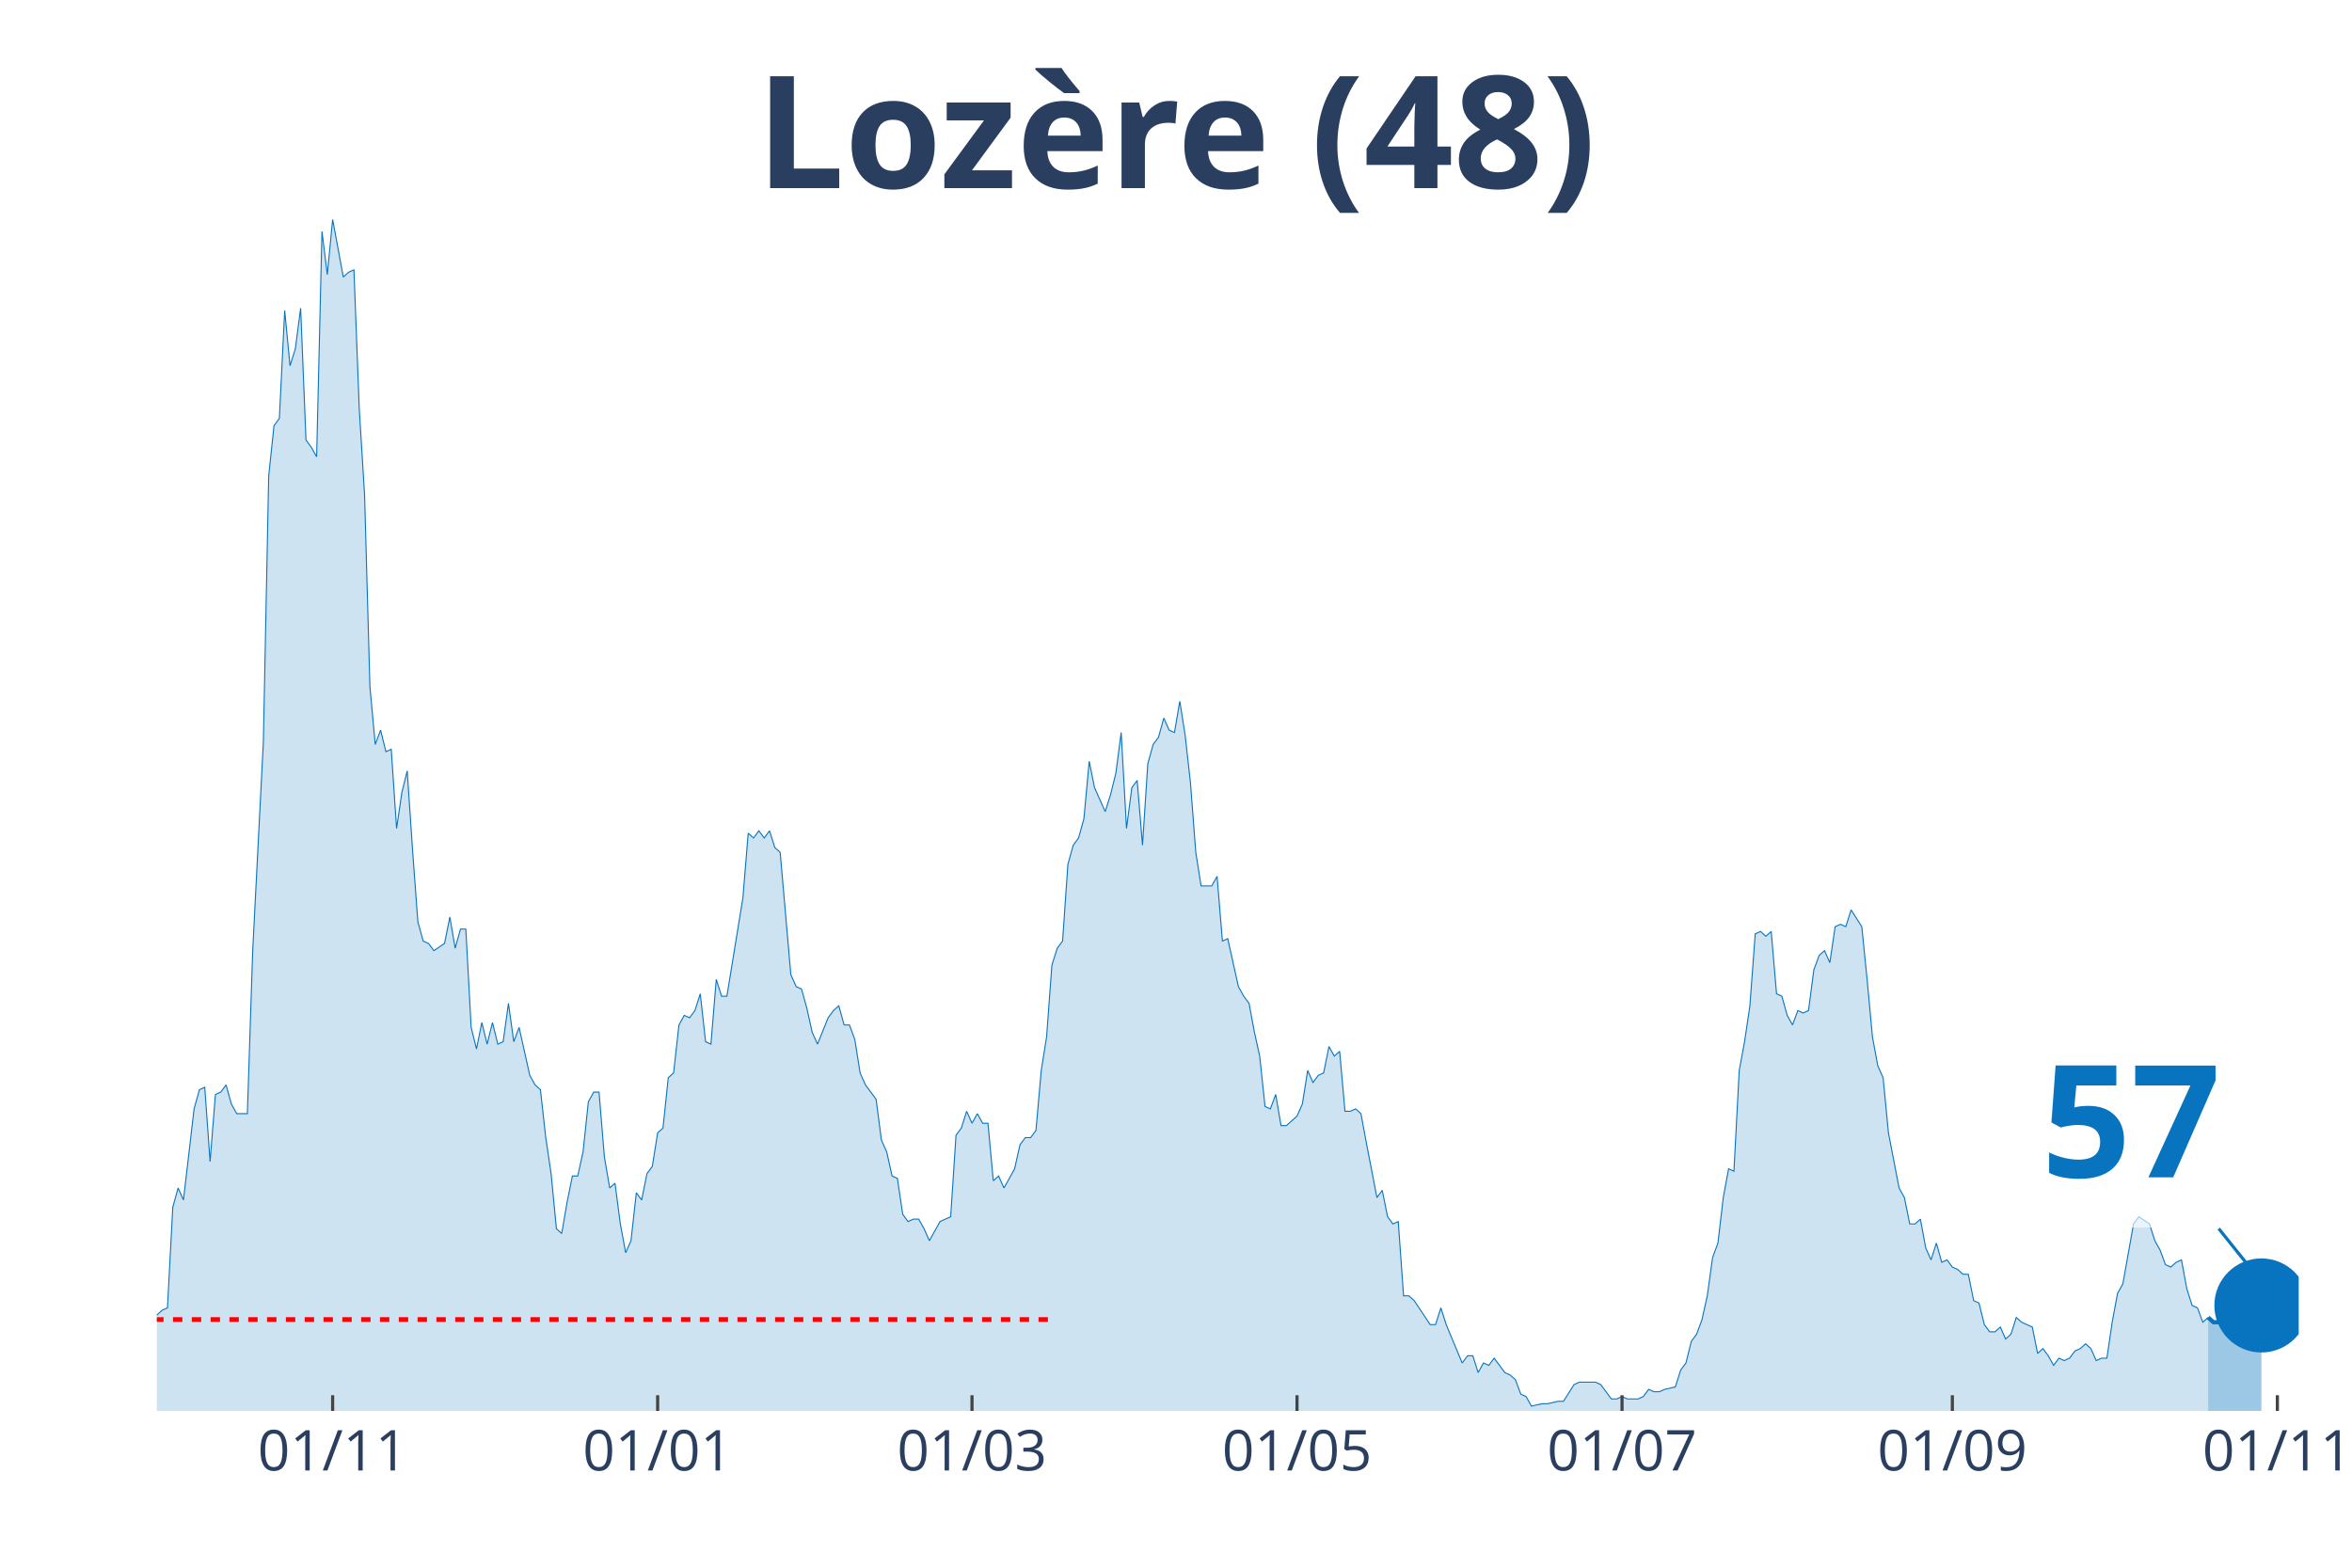
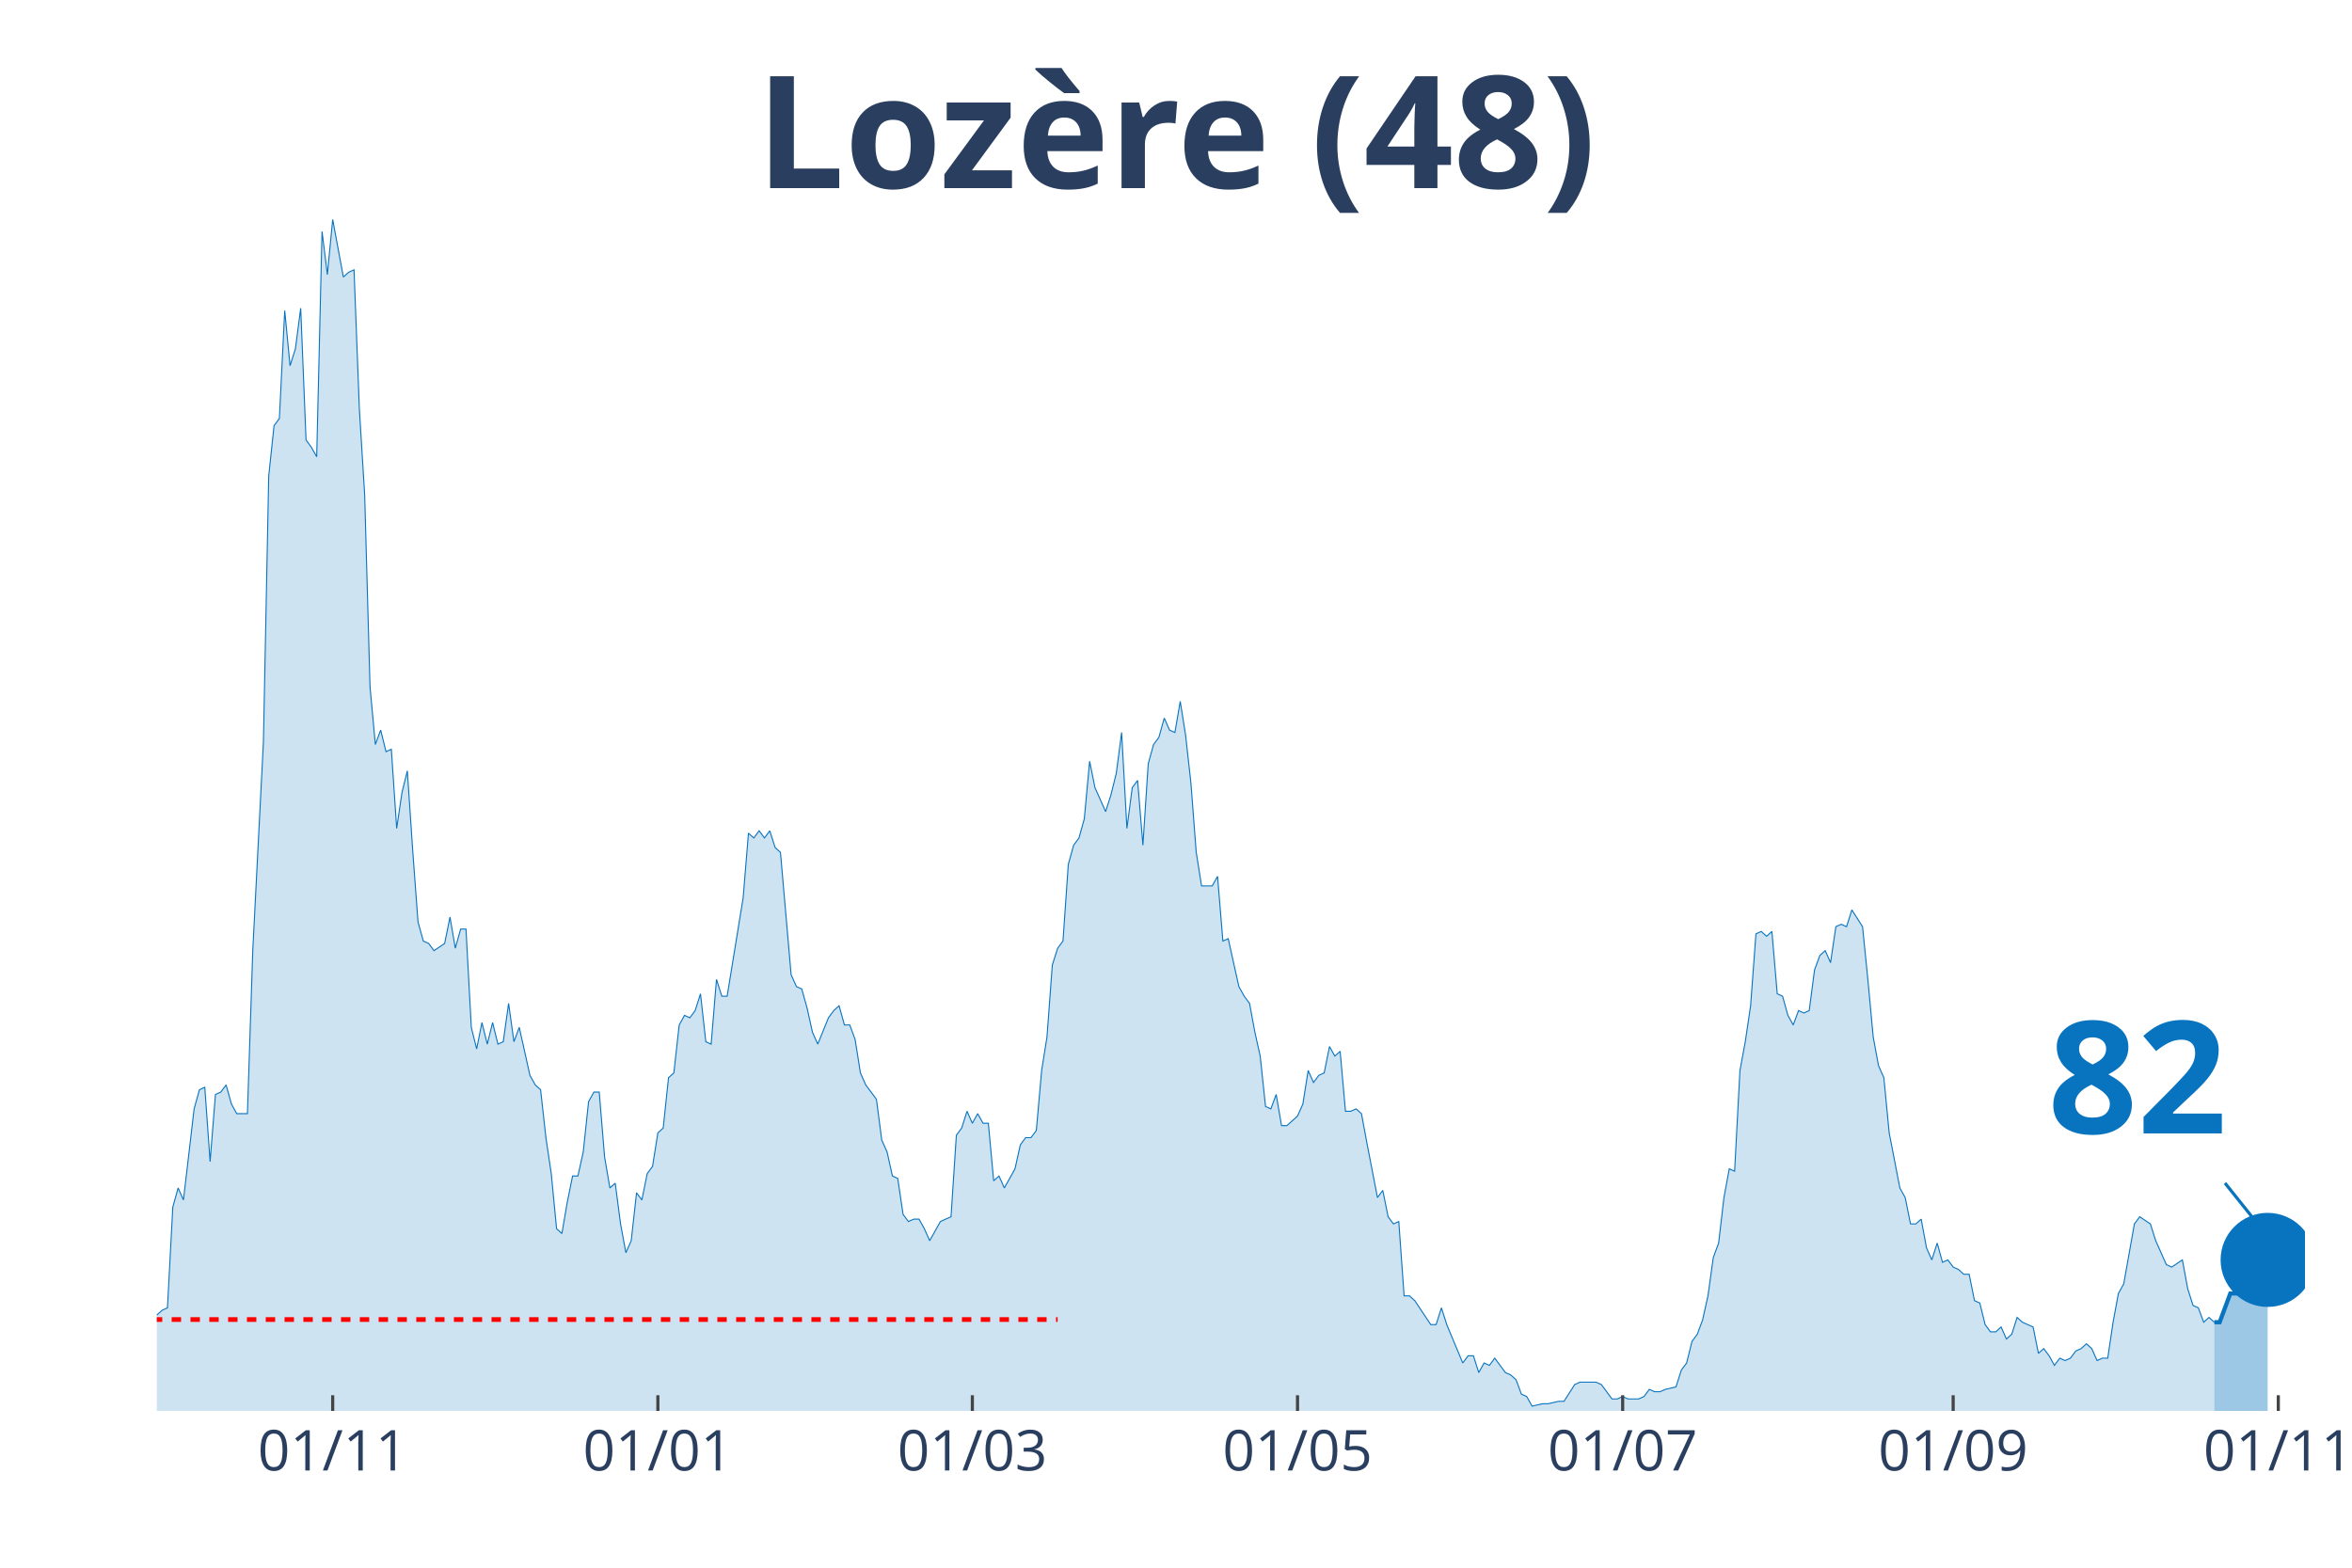
<svg xmlns="http://www.w3.org/2000/svg" class="main-svg" width="1125" height="750" style="" viewBox="0 0 750 500">
  <rect x="0" y="0" width="750" height="500" style="fill: rgb(0, 0, 0); fill-opacity: 0;" />
-   <defs id="defs-12126f">
+   <defs id="defs-382c68">
    <g class="clips">
-       <clipPath id="clip12126fxyplot" class="plotclip">
-         <rect width="683" height="380" />
+       <clipPath id="clip382c68xyplot" class="plotclip">
+         <rect width="685" height="380" />
      </clipPath>
-       <clipPath class="axesclip" id="clip12126fx">
-         <rect x="50" y="0" width="683" height="500" />
+       <clipPath class="axesclip" id="clip382c68x">
+         <rect x="50" y="0" width="685" height="500" />
      </clipPath>
-       <clipPath class="axesclip" id="clip12126fy">
+       <clipPath class="axesclip" id="clip382c68y">
        <rect x="0" y="70" width="750" height="380" />
      </clipPath>
-       <clipPath class="axesclip" id="clip12126fxy">
-         <rect x="50" y="70" width="683" height="380" />
+       <clipPath class="axesclip" id="clip382c68xy">
+         <rect x="50" y="70" width="685" height="380" />
      </clipPath>
    </g>
    <g class="gradients" />
  </defs>
  <g class="bglayer">
-     <rect class="bg" x="50" y="70" width="683" height="380" style="fill: rgb(0, 0, 0); fill-opacity: 0; stroke-width: 0;" />
+     <rect class="bg" x="50" y="70" width="685" height="380" style="fill: rgb(0, 0, 0); fill-opacity: 0; stroke-width: 0;" />
  </g>
  <g class="layer-below">
    <g class="imagelayer" />
    <g class="shapelayer" />
  </g>
  <g class="cartesianlayer">
    <g class="subplot xy">
      <g class="layer-subplot">
        <g class="shapelayer" />
        <g class="imagelayer" />
      </g>
      <g class="gridlayer">
        <g class="x">
-           <path class="xgrid crisp" transform="translate(106.07,0)" d="M0,70v380" style="stroke: rgb(255, 255, 255); stroke-opacity: 1; stroke-width: 1px;" />
-           <path class="xgrid crisp" transform="translate(209.71,0)" d="M0,70v380" style="stroke: rgb(255, 255, 255); stroke-opacity: 1; stroke-width: 1px;" />
-           <path class="xgrid crisp" transform="translate(309.95,0)" d="M0,70v380" style="stroke: rgb(255, 255, 255); stroke-opacity: 1; stroke-width: 1px;" />
-           <path class="xgrid crisp" transform="translate(413.59,0)" d="M0,70v380" style="stroke: rgb(255, 255, 255); stroke-opacity: 1; stroke-width: 1px;" />
-           <path class="xgrid crisp" transform="translate(517.23,0)" d="M0,70v380" style="stroke: rgb(255, 255, 255); stroke-opacity: 1; stroke-width: 1px;" />
-           <path class="xgrid crisp" transform="translate(622.56,0)" d="M0,70v380" style="stroke: rgb(255, 255, 255); stroke-opacity: 1; stroke-width: 1px;" />
-           <path class="xgrid crisp" transform="translate(726.2,0)" d="M0,70v380" style="stroke: rgb(255, 255, 255); stroke-opacity: 1; stroke-width: 1px;" />
+           <path class="xgrid crisp" transform="translate(106.09,0)" d="M0,70v380" style="stroke: rgb(255, 255, 255); stroke-opacity: 1; stroke-width: 1px;" />
+           <path class="xgrid crisp" transform="translate(209.78,0)" d="M0,70v380" style="stroke: rgb(255, 255, 255); stroke-opacity: 1; stroke-width: 1px;" />
+           <path class="xgrid crisp" transform="translate(310.06,0)" d="M0,70v380" style="stroke: rgb(255, 255, 255); stroke-opacity: 1; stroke-width: 1px;" />
+           <path class="xgrid crisp" transform="translate(413.75,0)" d="M0,70v380" style="stroke: rgb(255, 255, 255); stroke-opacity: 1; stroke-width: 1px;" />
+           <path class="xgrid crisp" transform="translate(517.43,0)" d="M0,70v380" style="stroke: rgb(255, 255, 255); stroke-opacity: 1; stroke-width: 1px;" />
+           <path class="xgrid crisp" transform="translate(622.82,0)" d="M0,70v380" style="stroke: rgb(255, 255, 255); stroke-opacity: 1; stroke-width: 1px;" />
+           <path class="xgrid crisp" transform="translate(726.5,0)" d="M0,70v380" style="stroke: rgb(255, 255, 255); stroke-opacity: 1; stroke-width: 1px;" />
        </g>
        <g class="y" />
      </g>
      <g class="zerolinelayer" />
      <path class="xlines-below" />
      <path class="ylines-below" />
      <g class="overlines-below" />
      <g class="xaxislayer-below" />
      <g class="yaxislayer-below" />
      <g class="overaxes-below" />
-       <g class="plot" transform="translate(50, 70)" clip-path="url('#clip12126fxyplot')">
+       <g class="plot" transform="translate(50, 70)" clip-path="url('#clip382c68xyplot')">
        <g class="scatterlayer mlayer">
-           <g class="trace scatter tracee614c7" style="stroke-miterlimit: 2;">
+           <g class="trace scatter traceae532a" style="stroke-miterlimit: 2;">
            <g class="fills">
              <g>
-                 <path class="js-fill" d="M654.12,380L-231.06,380L-231.06,379.24L-210.68,380L-208.98,380L-88.35,379.24L-86.65,377.71L-84.95,377.71L-83.25,375.41L-74.76,375.41L-73.06,373.12L-67.96,374.65L-66.26,372.35L-62.86,370.06L-61.16,371.59L-57.77,370.06L-56.07,370.06L-54.37,367L-52.67,367L-50.97,367L-49.27,361.65L-47.57,357.06L-45.87,356.3L-44.17,356.3L-42.48,359.36L-40.78,357.06L-39.08,357.06L-35.68,365.47L-33.98,364.71L-32.28,363.94L-30.58,350.95L-28.88,351.71L-27.18,350.95L-25.49,347.89L-23.79,341.77L-22.09,343.3L-20.39,343.3L-18.69,344.83L-16.99,338.71L-15.29,335.65L-13.59,336.42L-11.89,338.71L-10.19,338.71L-8.5,339.48L-6.8,345.59L-5.1,347.89L-3.4,342.54L0,349.42L1.7,347.89L3.4,347.12L5.1,315.01L6.8,308.89L8.5,312.72L11.89,283.66L13.59,277.55L15.29,276.78L16.99,300.48L18.69,279.07L20.39,278.31L22.09,276.02L23.79,282.13L25.49,285.19L27.18,285.19L28.88,285.19L30.58,233.2L33.98,166.68L35.68,81.81L37.38,65.75L39.08,63.46L40.78,29.05L42.48,46.64L44.17,41.29L45.87,28.29L47.57,70.34L49.27,72.64L50.97,75.69L52.67,3.82L54.37,17.59L56.07,0L59.47,18.35L61.16,16.82L62.86,16.06L64.56,60.4L66.26,87.93L67.96,149.09L69.66,167.44L71.36,162.86L73.06,169.74L74.76,168.97L76.46,194.21L78.15,182.74L79.85,175.86L81.55,201.09L83.25,224.02L84.95,230.14L86.65,230.91L88.35,233.2L91.75,230.91L93.45,222.49L95.14,232.43L96.84,226.32L98.54,226.32L100.24,257.67L101.94,264.55L103.64,256.14L105.34,263.02L107.04,256.14L108.74,263.02L110.44,262.25L112.13,250.02L113.83,262.25L115.53,257.67L117.23,265.31L118.93,272.96L120.63,276.02L122.33,277.55L124.03,292.84L125.73,304.31L127.43,321.89L129.12,323.42L130.82,313.48L132.52,305.07L134.22,305.07L135.92,297.42L137.62,281.37L139.32,278.31L141.02,278.31L142.72,298.95L144.42,308.89L146.11,307.36L147.81,320.36L149.51,329.54L151.21,325.71L152.91,310.42L154.61,312.72L156.31,304.31L158.01,302.01L159.71,291.31L161.41,289.78L163.1,273.72L164.8,272.19L166.5,256.9L168.2,253.84L169.9,254.61L171.6,252.31L173.3,246.96L175,262.25L176.7,263.02L178.4,242.37L180.09,247.73L181.79,247.73L186.89,216.38L188.59,195.73L190.29,197.26L191.99,194.97L193.69,197.26L195.39,194.97L197.08,200.32L198.78,201.85L202.18,240.85L203.88,244.67L205.58,245.43L207.28,251.55L208.98,259.2L210.68,263.02L214.07,254.61L215.77,252.31L217.47,250.78L219.17,256.9L220.87,256.9L222.57,261.49L224.27,272.19L225.97,276.02L229.37,280.6L231.06,293.6L232.76,297.42L234.46,305.07L236.16,305.84L237.86,317.3L239.56,319.6L241.26,318.83L242.96,318.83L244.66,321.89L246.36,325.71L248.05,322.66L249.75,319.6L251.45,318.83L253.15,318.07L254.85,292.07L256.55,289.78L258.25,284.43L259.95,288.25L261.65,285.19L263.35,288.25L265.04,288.25L266.74,306.6L268.44,305.07L270.14,308.89L271.84,305.84L273.54,302.78L275.24,295.13L276.94,292.84L278.64,292.84L280.34,290.54L282.03,271.43L283.73,260.72L285.43,237.79L287.13,232.43L288.83,230.14L290.53,205.67L292.23,199.56L293.93,197.26L295.63,191.15L297.33,172.8L299.02,181.21L302.42,188.85L304.12,183.5L305.82,176.62L307.52,163.62L309.22,194.21L310.92,181.21L312.62,178.91L314.32,199.56L316.01,173.56L317.71,167.44L319.41,165.15L321.11,159.03L322.81,162.86L324.51,163.62L326.21,153.68L327.91,164.39L329.61,179.68L331.31,201.85L333,212.56L334.7,212.56L336.4,212.56L338.1,209.5L339.8,230.14L341.5,229.38L344.9,244.67L346.6,247.73L348.3,250.02L350,259.2L351.69,266.84L353.39,282.9L355.09,283.66L356.79,279.07L358.49,289.01L360.19,289.01L363.59,285.96L365.29,282.13L366.99,271.43L368.68,275.25L370.38,272.96L372.08,272.19L373.78,263.78L375.48,266.84L377.18,265.31L378.88,284.43L380.58,284.43L382.28,283.66L383.98,285.19L385.67,294.37L389.07,311.95L390.77,309.66L392.47,318.07L394.17,320.36L395.87,319.6L397.57,343.3L399.27,343.3L400.97,344.83L406.06,352.47L407.76,352.47L409.46,347.12L411.16,352.47L416.26,364.71L417.96,362.41L419.65,362.41L421.35,367.77L423.05,364.71L424.75,365.47L426.45,363.18L428.15,365.47L429.85,367.77L431.55,368.53L433.25,370.06L434.95,374.65L436.64,375.41L438.34,378.47L441.74,377.71L443.44,377.71L446.84,376.94L448.54,376.94L451.94,371.59L453.63,370.82L458.73,370.82L460.43,371.59L463.83,376.18L465.53,376.18L467.23,375.41L468.93,376.18L472.32,376.18L474.02,375.41L475.72,373.12L477.42,373.88L479.12,373.88L480.82,373.12L484.22,372.35L485.92,367L487.61,364.71L489.31,357.83L491.01,355.53L492.71,350.95L494.41,343.3L496.11,331.07L497.81,326.48L499.51,311.95L501.21,302.78L502.91,303.54L504.6,271.43L506.3,262.25L508,250.78L509.7,227.85L511.4,227.08L513.1,228.61L514.8,227.08L516.5,246.96L518.2,247.73L519.9,253.84L521.59,256.9L523.29,252.31L524.99,253.08L526.69,252.31L528.39,239.32L530.09,234.73L531.79,233.2L533.49,237.02L535.19,225.55L536.89,224.79L538.58,225.55L540.28,220.2L543.68,225.55L545.38,242.37L547.08,260.72L548.78,269.9L550.48,273.72L552.18,291.31L555.57,308.89L557.27,311.95L558.97,320.36L560.67,320.36L562.37,318.83L564.07,328.01L565.77,331.83L567.47,326.48L569.17,332.6L570.87,331.83L572.56,334.12L574.26,334.89L575.96,336.42L577.66,336.42L579.36,344.83L581.06,345.59L582.76,352.47L584.46,354.77L586.16,354.77L587.86,353.24L589.55,357.06L591.25,355.53L592.95,350.18L594.65,351.71L598.05,353.24L599.75,361.65L601.45,360.12L603.15,362.41L604.85,365.47L606.54,363.18L608.24,363.94L609.94,363.18L611.64,360.89L613.34,360.12L615.04,358.59L616.74,360.12L618.44,363.94L620.14,363.18L621.84,363.18L623.53,351.71L625.23,342.54L626.93,339.48L630.33,320.36L632.03,318.07L635.43,320.36L637.13,325.71L638.83,328.77L640.52,333.36L642.22,334.12L643.92,332.6L645.62,331.83L647.32,341.01L649.02,346.36L650.72,347.12L652.42,351.71L654.12,350.18" style="fill: rgb(8, 115, 191); fill-opacity: 0.2; stroke-width: 0;" />
+                 <path class="js-fill" d="M656.1,380L-231.17,380L-231.17,379.24L-212.47,380L-210.77,380L-88.39,379.24L-86.69,377.71L-84.99,377.71L-83.29,375.41L-74.79,375.41L-73.09,373.12L-67.99,374.65L-66.29,372.35L-62.89,370.06L-61.19,371.59L-57.79,370.06L-56.09,370.06L-54.39,367L-52.69,367L-50.99,367L-49.29,361.65L-47.59,357.06L-45.89,356.3L-44.19,356.3L-42.49,359.36L-40.79,357.06L-39.09,357.06L-35.69,365.47L-34,364.71L-32.3,363.94L-30.6,350.95L-28.9,351.71L-27.2,350.95L-25.5,347.89L-23.8,341.77L-22.1,343.3L-20.4,343.3L-18.7,344.83L-17,338.71L-15.3,335.65L-13.6,336.42L-11.9,338.71L-10.2,338.71L-8.5,339.48L-6.8,345.59L-5.1,347.89L-3.4,342.54L0,349.42L1.7,347.89L3.4,347.12L5.1,315.01L6.8,308.89L8.5,312.72L11.9,283.66L13.6,277.55L15.3,276.78L17,300.48L18.7,279.07L20.4,278.31L22.1,276.02L23.8,282.13L25.5,285.19L27.2,285.19L28.9,285.19L30.6,233.2L34,166.68L35.69,81.81L37.39,65.75L39.09,63.46L40.79,29.05L42.49,46.64L44.19,41.29L45.89,28.29L47.59,70.34L49.29,72.64L50.99,75.69L52.69,3.82L54.39,17.59L56.09,0L59.49,18.35L61.19,16.82L62.89,16.06L64.59,60.4L66.29,87.93L67.99,149.09L69.69,167.44L71.39,162.86L73.09,169.74L74.79,168.97L76.49,194.21L78.19,182.74L79.89,175.86L81.59,201.09L83.29,224.02L84.99,230.14L86.69,230.91L88.39,233.2L91.79,230.91L93.49,222.49L95.19,232.43L96.89,226.32L98.59,226.32L100.29,257.67L101.99,264.55L103.68,256.14L105.38,263.02L107.08,256.14L108.78,263.02L110.48,262.25L112.18,250.02L113.88,262.25L115.58,257.67L117.28,265.31L118.98,272.96L120.68,276.02L122.38,277.55L124.08,292.84L125.78,304.31L127.48,321.89L129.18,323.42L130.88,313.48L132.58,305.07L134.28,305.07L135.98,297.42L137.68,281.37L139.38,278.31L141.08,278.31L142.78,298.95L144.48,308.89L146.18,307.36L147.88,320.36L149.58,329.54L151.28,325.71L152.98,310.42L154.68,312.72L156.38,304.31L158.08,302.01L159.78,291.31L161.48,289.78L163.18,273.72L164.88,272.19L166.58,256.9L168.28,253.84L169.98,254.61L171.67,252.31L173.37,246.96L175.07,262.25L176.77,263.02L178.47,242.37L180.17,247.73L181.87,247.73L186.97,216.38L188.67,195.73L190.37,197.26L192.07,194.97L193.77,197.26L195.47,194.97L197.17,200.32L198.87,201.85L202.27,240.85L203.97,244.67L205.67,245.43L207.37,251.55L209.07,259.2L210.77,263.02L214.17,254.61L215.87,252.31L217.57,250.78L219.27,256.9L220.97,256.9L222.67,261.49L224.37,272.19L226.07,276.02L229.47,280.6L231.17,293.6L232.87,297.42L234.57,305.07L236.27,305.84L237.97,317.3L239.67,319.6L241.36,318.83L243.06,318.83L244.76,321.89L246.46,325.71L248.16,322.66L249.86,319.6L251.56,318.83L253.26,318.07L254.96,292.07L256.66,289.78L258.36,284.43L260.06,288.25L261.76,285.19L263.46,288.25L265.16,288.25L266.86,306.6L268.56,305.07L270.26,308.89L271.96,305.84L273.66,302.78L275.36,295.13L277.06,292.84L278.76,292.84L280.46,290.54L282.16,271.43L283.86,260.72L285.56,237.79L287.26,232.43L288.96,230.14L290.66,205.67L292.36,199.56L294.06,197.26L295.76,191.15L297.46,172.8L299.16,181.21L302.56,188.85L304.26,183.5L305.96,176.62L307.66,163.62L309.35,194.21L311.05,181.21L312.75,178.91L314.45,199.56L316.15,173.56L317.85,167.44L319.55,165.15L321.25,159.03L322.95,162.86L324.65,163.62L326.35,153.68L328.05,164.39L329.75,179.68L331.45,201.85L333.15,212.56L334.85,212.56L336.55,212.56L338.25,209.5L339.95,230.14L341.65,229.38L345.05,244.67L346.75,247.73L348.45,250.02L350.15,259.2L351.85,266.84L353.55,282.9L355.25,283.66L356.95,279.07L358.65,289.01L360.35,289.01L363.75,285.96L365.45,282.13L367.15,271.43L368.85,275.25L370.55,272.96L372.25,272.19L373.95,263.78L375.65,266.84L377.34,265.31L379.04,284.43L380.74,284.43L382.44,283.66L384.14,285.19L385.84,294.37L389.24,311.95L390.94,309.66L392.64,318.07L394.34,320.36L396.04,319.6L397.74,343.3L399.44,343.3L401.14,344.83L406.24,352.47L407.94,352.47L409.64,347.12L411.34,352.47L416.44,364.71L418.14,362.41L419.84,362.41L421.54,367.77L423.24,364.71L424.94,365.47L426.64,363.18L428.34,365.47L430.04,367.77L431.74,368.53L433.44,370.06L435.14,374.65L436.84,375.41L438.54,378.47L441.94,377.71L443.64,377.71L447.03,376.94L448.73,376.94L452.13,371.59L453.83,370.82L458.93,370.82L460.63,371.59L464.03,376.18L465.73,376.18L467.43,375.41L469.13,376.18L472.53,376.18L474.23,375.41L475.93,373.12L477.63,373.88L479.33,373.88L481.03,373.12L484.43,372.35L486.13,367L487.83,364.71L489.53,357.83L491.23,355.53L492.93,350.95L494.63,343.3L496.33,331.07L498.03,326.48L499.73,311.95L501.43,302.78L503.13,303.54L504.83,271.43L506.53,262.25L508.23,250.78L509.93,227.85L511.63,227.08L513.33,228.61L515.02,227.08L516.72,246.96L518.42,247.73L520.12,253.84L521.82,256.9L523.52,252.31L525.22,253.08L526.92,252.31L528.62,239.32L530.32,234.73L532.02,233.2L533.72,237.02L535.42,225.55L537.12,224.79L538.82,225.55L540.52,220.2L543.92,225.55L545.62,242.37L547.32,260.72L549.02,269.9L550.72,273.72L552.42,291.31L555.82,308.89L557.52,311.95L559.22,320.36L560.92,320.36L562.62,318.83L564.32,328.01L566.02,331.83L567.72,326.48L569.42,332.6L571.12,331.83L572.82,334.12L574.52,334.89L576.22,336.42L577.92,336.42L579.62,344.83L581.32,345.59L583.01,352.47L584.71,354.77L586.41,354.77L588.11,353.24L589.81,357.06L591.51,355.53L593.21,350.18L594.91,351.71L598.31,353.24L600.01,361.65L601.71,360.12L603.41,362.41L605.11,365.47L606.81,363.18L608.51,363.94L610.21,363.18L611.91,360.89L613.61,360.12L615.31,358.59L617.01,360.12L618.71,363.94L620.41,363.18L622.11,363.18L623.81,351.71L625.51,342.54L627.21,339.48L630.61,320.36L632.31,318.07L635.71,320.36L637.41,325.71L640.81,333.36L642.51,334.12L645.91,331.83L647.61,341.01L649.31,346.36L651,347.12L652.7,351.71L654.4,350.18L656.1,351.71" style="fill: rgb(8, 115, 191); fill-opacity: 0.2; stroke-width: 0;" />
              </g>
            </g>
            <g class="errorbars" />
            <g class="lines">
-               <path class="js-line" d="M-231.06,379.24L-210.68,380L-208.98,380L-88.35,379.24L-86.65,377.71L-84.95,377.71L-83.25,375.41L-74.76,375.41L-73.06,373.12L-67.96,374.65L-66.26,372.35L-62.86,370.06L-61.16,371.59L-57.77,370.06L-56.07,370.06L-54.37,367L-52.67,367L-50.97,367L-49.27,361.65L-47.57,357.06L-45.87,356.3L-44.17,356.3L-42.48,359.36L-40.78,357.06L-39.08,357.06L-35.68,365.47L-33.98,364.71L-32.28,363.94L-30.58,350.95L-28.88,351.71L-27.18,350.95L-25.49,347.89L-23.79,341.77L-22.09,343.3L-20.39,343.3L-18.69,344.83L-16.99,338.71L-15.29,335.65L-13.59,336.42L-11.89,338.71L-10.19,338.71L-8.5,339.48L-6.8,345.59L-5.1,347.89L-3.4,342.54L0,349.42L1.7,347.89L3.4,347.12L5.1,315.01L6.8,308.89L8.5,312.72L11.89,283.66L13.59,277.55L15.29,276.78L16.99,300.48L18.69,279.07L20.39,278.31L22.09,276.02L23.79,282.13L25.49,285.19L27.18,285.19L28.88,285.19L30.58,233.2L33.98,166.68L35.68,81.81L37.38,65.75L39.08,63.46L40.78,29.05L42.48,46.64L44.17,41.29L45.87,28.29L47.57,70.34L49.27,72.64L50.97,75.69L52.67,3.82L54.37,17.59L56.07,0L59.47,18.35L61.16,16.82L62.86,16.06L64.56,60.4L66.26,87.93L67.96,149.09L69.66,167.44L71.36,162.86L73.06,169.74L74.76,168.97L76.46,194.21L78.15,182.74L79.85,175.86L81.55,201.09L83.25,224.02L84.95,230.14L86.65,230.91L88.35,233.2L91.75,230.91L93.45,222.49L95.14,232.43L96.84,226.32L98.54,226.32L100.24,257.67L101.94,264.55L103.64,256.14L105.34,263.02L107.04,256.14L108.74,263.02L110.44,262.25L112.13,250.02L113.83,262.25L115.53,257.67L117.23,265.31L118.93,272.96L120.63,276.02L122.33,277.55L124.03,292.84L125.73,304.31L127.43,321.89L129.12,323.42L130.82,313.48L132.52,305.07L134.22,305.07L135.92,297.42L137.62,281.37L139.32,278.31L141.02,278.31L142.72,298.95L144.42,308.89L146.11,307.36L147.81,320.36L149.51,329.54L151.21,325.71L152.91,310.42L154.61,312.72L156.31,304.31L158.01,302.01L159.71,291.31L161.41,289.78L163.1,273.72L164.8,272.19L166.5,256.9L168.2,253.84L169.9,254.61L171.6,252.31L173.3,246.96L175,262.25L176.7,263.02L178.4,242.37L180.09,247.73L181.79,247.73L186.89,216.38L188.59,195.73L190.29,197.26L191.99,194.97L193.69,197.26L195.39,194.97L197.08,200.32L198.78,201.85L202.18,240.85L203.88,244.67L205.58,245.43L207.28,251.55L208.98,259.2L210.68,263.02L214.07,254.61L215.77,252.31L217.47,250.78L219.17,256.9L220.87,256.9L222.57,261.49L224.27,272.19L225.97,276.02L229.37,280.6L231.06,293.6L232.76,297.42L234.46,305.07L236.16,305.84L237.86,317.3L239.56,319.6L241.26,318.83L242.96,318.83L244.66,321.89L246.36,325.71L248.05,322.66L249.75,319.6L251.45,318.83L253.15,318.07L254.85,292.07L256.55,289.78L258.25,284.43L259.95,288.25L261.65,285.19L263.35,288.25L265.04,288.25L266.74,306.6L268.44,305.07L270.14,308.89L271.84,305.84L273.54,302.78L275.24,295.13L276.94,292.84L278.64,292.84L280.34,290.54L282.03,271.43L283.73,260.72L285.43,237.79L287.13,232.43L288.83,230.14L290.53,205.67L292.23,199.56L293.93,197.26L295.63,191.15L297.33,172.8L299.02,181.21L302.42,188.85L304.12,183.5L305.82,176.62L307.52,163.62L309.22,194.21L310.92,181.21L312.62,178.91L314.32,199.56L316.01,173.56L317.71,167.44L319.41,165.15L321.11,159.03L322.81,162.86L324.51,163.62L326.21,153.68L327.91,164.39L329.61,179.68L331.31,201.85L333,212.56L334.7,212.56L336.4,212.56L338.1,209.5L339.8,230.14L341.5,229.38L344.9,244.67L346.6,247.73L348.3,250.02L350,259.2L351.69,266.84L353.39,282.9L355.09,283.66L356.79,279.07L358.49,289.01L360.19,289.01L363.59,285.96L365.29,282.13L366.99,271.43L368.68,275.25L370.38,272.96L372.08,272.19L373.78,263.78L375.48,266.84L377.18,265.31L378.88,284.43L380.58,284.43L382.28,283.66L383.98,285.19L385.67,294.37L389.07,311.95L390.77,309.66L392.47,318.07L394.17,320.36L395.87,319.6L397.57,343.3L399.27,343.3L400.97,344.83L406.06,352.47L407.76,352.47L409.46,347.12L411.16,352.47L416.26,364.71L417.96,362.41L419.65,362.41L421.35,367.77L423.05,364.71L424.75,365.47L426.45,363.18L428.15,365.47L429.85,367.77L431.55,368.53L433.25,370.06L434.95,374.65L436.64,375.41L438.34,378.47L441.74,377.71L443.44,377.71L446.84,376.94L448.54,376.94L451.94,371.59L453.63,370.82L458.73,370.82L460.43,371.59L463.83,376.18L465.53,376.18L467.23,375.41L468.93,376.18L472.32,376.18L474.02,375.41L475.72,373.12L477.42,373.88L479.12,373.88L480.82,373.12L484.22,372.35L485.92,367L487.61,364.71L489.31,357.83L491.01,355.53L492.71,350.95L494.41,343.3L496.11,331.07L497.81,326.48L499.51,311.95L501.21,302.78L502.91,303.54L504.6,271.43L506.3,262.25L508,250.78L509.7,227.85L511.4,227.08L513.1,228.61L514.8,227.08L516.5,246.96L518.2,247.73L519.9,253.84L521.59,256.9L523.29,252.31L524.99,253.08L526.69,252.31L528.39,239.32L530.09,234.73L531.79,233.2L533.49,237.02L535.19,225.55L536.89,224.79L538.58,225.55L540.28,220.2L543.68,225.55L545.38,242.37L547.08,260.72L548.78,269.9L550.48,273.72L552.18,291.31L555.57,308.89L557.27,311.95L558.97,320.36L560.67,320.36L562.37,318.83L564.07,328.01L565.77,331.83L567.47,326.48L569.17,332.6L570.87,331.83L572.56,334.12L574.26,334.89L575.96,336.42L577.66,336.42L579.36,344.83L581.06,345.59L582.76,352.47L584.46,354.77L586.16,354.77L587.86,353.24L589.55,357.06L591.25,355.53L592.95,350.18L594.65,351.71L598.05,353.24L599.75,361.65L601.45,360.12L603.15,362.41L604.85,365.47L606.54,363.18L608.24,363.94L609.94,363.18L611.64,360.89L613.34,360.12L615.04,358.59L616.74,360.12L618.44,363.94L620.14,363.18L621.84,363.18L623.53,351.71L625.23,342.54L626.93,339.48L630.33,320.36L632.03,318.07L635.43,320.36L637.13,325.71L638.83,328.77L640.52,333.36L642.22,334.12L643.92,332.6L645.62,331.83L647.32,341.01L649.02,346.36L650.72,347.12L652.42,351.71L654.12,350.18" style="vector-effect: non-scaling-stroke; fill: none; stroke: rgb(8, 115, 191); stroke-opacity: 1; stroke-width: 0.5px; opacity: 1;" />
+               <path class="js-line" d="M-231.17,379.24L-212.47,380L-210.77,380L-88.39,379.24L-86.69,377.71L-84.99,377.71L-83.29,375.41L-74.79,375.41L-73.09,373.12L-67.99,374.65L-66.29,372.35L-62.89,370.06L-61.19,371.59L-57.79,370.06L-56.09,370.06L-54.39,367L-52.69,367L-50.99,367L-49.29,361.65L-47.59,357.06L-45.89,356.3L-44.19,356.3L-42.49,359.36L-40.79,357.06L-39.09,357.06L-35.69,365.47L-34,364.71L-32.3,363.94L-30.6,350.95L-28.9,351.71L-27.2,350.95L-25.5,347.89L-23.8,341.77L-22.1,343.3L-20.4,343.3L-18.7,344.83L-17,338.71L-15.3,335.65L-13.6,336.42L-11.9,338.71L-10.2,338.71L-8.5,339.48L-6.8,345.59L-5.1,347.89L-3.4,342.54L0,349.42L1.7,347.89L3.4,347.12L5.1,315.01L6.8,308.89L8.5,312.72L11.9,283.66L13.6,277.55L15.3,276.78L17,300.48L18.7,279.07L20.4,278.31L22.1,276.02L23.8,282.13L25.5,285.19L27.2,285.19L28.9,285.19L30.6,233.2L34,166.68L35.69,81.81L37.39,65.75L39.09,63.46L40.79,29.05L42.49,46.64L44.19,41.29L45.89,28.29L47.59,70.34L49.29,72.64L50.99,75.69L52.69,3.82L54.39,17.59L56.09,0L59.49,18.35L61.19,16.82L62.89,16.06L64.59,60.4L66.29,87.93L67.99,149.09L69.69,167.44L71.39,162.86L73.09,169.74L74.79,168.97L76.49,194.21L78.19,182.74L79.89,175.86L81.59,201.09L83.29,224.02L84.99,230.14L86.69,230.91L88.39,233.2L91.79,230.91L93.49,222.49L95.19,232.43L96.89,226.32L98.59,226.32L100.29,257.67L101.99,264.55L103.68,256.14L105.38,263.02L107.08,256.14L108.78,263.02L110.48,262.25L112.18,250.02L113.88,262.25L115.58,257.67L117.28,265.31L118.98,272.96L120.68,276.02L122.38,277.55L124.08,292.84L125.78,304.31L127.48,321.89L129.18,323.42L130.88,313.48L132.58,305.07L134.28,305.07L135.98,297.42L137.68,281.37L139.38,278.31L141.08,278.31L142.78,298.95L144.48,308.89L146.18,307.36L147.88,320.36L149.58,329.54L151.28,325.71L152.98,310.42L154.68,312.72L156.38,304.31L158.08,302.01L159.78,291.31L161.48,289.78L163.18,273.72L164.88,272.19L166.58,256.9L168.28,253.84L169.98,254.61L171.67,252.31L173.37,246.96L175.07,262.25L176.77,263.02L178.47,242.37L180.17,247.73L181.87,247.73L186.97,216.38L188.67,195.73L190.37,197.26L192.07,194.97L193.77,197.26L195.47,194.97L197.17,200.32L198.87,201.85L202.27,240.85L203.97,244.67L205.67,245.43L207.37,251.55L209.07,259.2L210.77,263.02L214.17,254.61L215.87,252.31L217.57,250.78L219.27,256.9L220.97,256.9L222.67,261.49L224.37,272.19L226.07,276.02L229.47,280.6L231.17,293.6L232.87,297.42L234.57,305.07L236.27,305.84L237.97,317.3L239.67,319.6L241.36,318.83L243.06,318.83L244.76,321.89L246.46,325.71L248.16,322.66L249.86,319.6L251.56,318.83L253.26,318.07L254.96,292.07L256.66,289.78L258.36,284.43L260.06,288.25L261.76,285.19L263.46,288.25L265.16,288.25L266.86,306.6L268.56,305.07L270.26,308.89L271.96,305.84L273.66,302.78L275.36,295.13L277.06,292.84L278.76,292.84L280.46,290.54L282.16,271.43L283.86,260.72L285.56,237.79L287.26,232.43L288.96,230.14L290.66,205.67L292.36,199.56L294.06,197.26L295.76,191.15L297.46,172.8L299.16,181.21L302.56,188.85L304.26,183.5L305.96,176.62L307.66,163.62L309.35,194.21L311.05,181.21L312.75,178.91L314.45,199.56L316.15,173.56L317.85,167.44L319.55,165.15L321.25,159.03L322.95,162.86L324.65,163.62L326.35,153.68L328.05,164.39L329.75,179.68L331.45,201.85L333.15,212.56L334.85,212.56L336.55,212.56L338.25,209.5L339.95,230.14L341.65,229.38L345.05,244.67L346.75,247.73L348.45,250.02L350.15,259.2L351.85,266.84L353.55,282.9L355.25,283.66L356.95,279.07L358.65,289.01L360.35,289.01L363.75,285.96L365.45,282.13L367.15,271.43L368.85,275.25L370.55,272.96L372.25,272.19L373.95,263.78L375.65,266.84L377.34,265.31L379.04,284.43L380.74,284.43L382.44,283.66L384.14,285.19L385.84,294.37L389.24,311.95L390.94,309.66L392.64,318.07L394.34,320.36L396.04,319.6L397.74,343.3L399.44,343.3L401.14,344.83L406.24,352.47L407.94,352.47L409.64,347.12L411.34,352.47L416.44,364.71L418.14,362.41L419.84,362.41L421.54,367.77L423.24,364.71L424.94,365.47L426.64,363.18L428.34,365.47L430.04,367.77L431.74,368.53L433.44,370.06L435.14,374.65L436.84,375.41L438.54,378.47L441.94,377.71L443.64,377.71L447.03,376.94L448.73,376.94L452.13,371.59L453.83,370.82L458.93,370.82L460.63,371.59L464.03,376.18L465.73,376.18L467.43,375.41L469.13,376.18L472.53,376.18L474.23,375.41L475.93,373.12L477.63,373.88L479.33,373.88L481.03,373.12L484.43,372.35L486.13,367L487.83,364.71L489.53,357.83L491.23,355.53L492.93,350.95L494.63,343.3L496.33,331.07L498.03,326.48L499.73,311.95L501.43,302.78L503.13,303.54L504.83,271.43L506.53,262.25L508.23,250.78L509.93,227.85L511.63,227.08L513.33,228.61L515.02,227.08L516.72,246.96L518.42,247.73L520.12,253.84L521.82,256.9L523.52,252.31L525.22,253.08L526.92,252.31L528.62,239.32L530.32,234.73L532.02,233.2L533.72,237.02L535.42,225.55L537.12,224.79L538.82,225.55L540.52,220.2L543.92,225.55L545.62,242.37L547.32,260.72L549.02,269.9L550.72,273.72L552.42,291.31L555.82,308.89L557.52,311.95L559.22,320.36L560.92,320.36L562.62,318.83L564.32,328.01L566.02,331.83L567.72,326.48L569.42,332.6L571.12,331.83L572.82,334.12L574.52,334.89L576.22,336.42L577.92,336.42L579.62,344.83L581.32,345.59L583.01,352.47L584.71,354.77L586.41,354.77L588.11,353.24L589.81,357.06L591.51,355.53L593.21,350.18L594.91,351.71L598.31,353.24L600.01,361.65L601.71,360.12L603.41,362.41L605.11,365.47L606.81,363.18L608.51,363.94L610.21,363.18L611.91,360.89L613.61,360.12L615.31,358.59L617.01,360.12L618.71,363.94L620.41,363.18L622.11,363.18L623.81,351.71L625.51,342.54L627.21,339.48L630.61,320.36L632.31,318.07L635.71,320.36L637.41,325.71L640.81,333.36L642.51,334.12L645.91,331.83L647.61,341.01L649.31,346.36L651,347.12L652.7,351.71L654.4,350.18L656.1,351.71" style="vector-effect: non-scaling-stroke; fill: none; stroke: rgb(8, 115, 191); stroke-opacity: 1; stroke-width: 0.5px; opacity: 1;" />
            </g>
            <g class="points" />
            <g class="text" />
          </g>
-           <g class="trace scatter trace6fac5f" style="stroke-miterlimit: 2;">
+           <g class="trace scatter tracec25a98" style="stroke-miterlimit: 2;">
            <g class="fills">
              <g>
-                 <path class="js-fill" d="M671.11,380L654.12,380L654.12,350.18L655.82,351.71L657.51,351.71L660.91,342.54L662.61,342.54L664.31,338.71L666.01,341.77L669.41,341.01L671.11,346.36" style="fill: rgb(8, 115, 191); fill-opacity: 0.4; stroke-width: 0;" />
+                 <path class="js-fill" d="M673.1,380L656.1,380L656.1,351.71L657.8,351.71L659.5,347.12L661.2,342.54L662.9,342.54L664.6,338.71L666.3,341.77L669.7,341.01L671.4,346.36L673.1,331.83" style="fill: rgb(8, 115, 191); fill-opacity: 0.4; stroke-width: 0;" />
              </g>
            </g>
            <g class="errorbars" />
            <g class="lines">
-               <path class="js-line" d="M654.12,350.18L655.82,351.71L657.51,351.71L660.91,342.54L662.61,342.54L664.31,338.71L666.01,341.77L669.41,341.01L671.11,346.36" style="vector-effect: non-scaling-stroke; fill: none; stroke: rgb(8, 115, 191); stroke-opacity: 1; stroke-width: 2px; opacity: 1;" />
+               <path class="js-line" d="M656.1,351.71L657.8,351.71L659.5,347.12L661.2,342.54L662.9,342.54L664.6,338.71L666.3,341.77L669.7,341.01L671.4,346.36L673.1,331.83" style="vector-effect: non-scaling-stroke; fill: none; stroke: rgb(8, 115, 191); stroke-opacity: 1; stroke-width: 2px; opacity: 1;" />
            </g>
            <g class="points" />
            <g class="text" />
          </g>
-           <g class="trace scatter trace36d5b3" style="stroke-miterlimit: 2; opacity: 1;">
+           <g class="trace scatter trace645e81" style="stroke-miterlimit: 2; opacity: 1;">
            <g class="fills" />
            <g class="errorbars" />
            <g class="lines" />
            <g class="points">
-               <path class="point" transform="translate(671.11,346.36)" d="M15,0A15,15 0 1,1 0,-15A15,15 0 0,1 15,0Z" style="opacity: 1; stroke-width: 0px; fill: rgb(8, 115, 191); fill-opacity: 1;" />
+               <path class="point" transform="translate(673.1,331.83)" d="M15,0A15,15 0 1,1 0,-15A15,15 0 0,1 15,0Z" style="opacity: 1; stroke-width: 0px; fill: rgb(8, 115, 191); fill-opacity: 1;" />
            </g>
            <g class="text" />
          </g>
        </g>
      </g>
      <g class="overplot" />
      <path class="xlines-above crisp" style="fill: none; stroke-width: 1px; stroke: rgb(0, 0, 0); stroke-opacity: 0;" d="" />
      <path class="ylines-above crisp" style="fill: none;" d="M0,0" />
      <g class="overlines-above" />
      <g class="xaxislayer-above">
-         <path class="xtick ticks crisp" d="M0,450v-5" transform="translate(106.07,0)" style="stroke: rgb(68, 68, 68); stroke-opacity: 1; stroke-width: 1px;" />
-         <path class="xtick ticks crisp" d="M0,450v-5" transform="translate(209.71,0)" style="stroke: rgb(68, 68, 68); stroke-opacity: 1; stroke-width: 1px;" />
-         <path class="xtick ticks crisp" d="M0,450v-5" transform="translate(309.95,0)" style="stroke: rgb(68, 68, 68); stroke-opacity: 1; stroke-width: 1px;" />
-         <path class="xtick ticks crisp" d="M0,450v-5" transform="translate(413.59,0)" style="stroke: rgb(68, 68, 68); stroke-opacity: 1; stroke-width: 1px;" />
-         <path class="xtick ticks crisp" d="M0,450v-5" transform="translate(517.23,0)" style="stroke: rgb(68, 68, 68); stroke-opacity: 1; stroke-width: 1px;" />
-         <path class="xtick ticks crisp" d="M0,450v-5" transform="translate(622.56,0)" style="stroke: rgb(68, 68, 68); stroke-opacity: 1; stroke-width: 1px;" />
-         <path class="xtick ticks crisp" d="M0,450v-5" transform="translate(726.2,0)" style="stroke: rgb(68, 68, 68); stroke-opacity: 1; stroke-width: 1px;" />
+         <path class="xtick ticks crisp" d="M0,450v-5" transform="translate(106.09,0)" style="stroke: rgb(68, 68, 68); stroke-opacity: 1; stroke-width: 1px;" />
+         <path class="xtick ticks crisp" d="M0,450v-5" transform="translate(209.78,0)" style="stroke: rgb(68, 68, 68); stroke-opacity: 1; stroke-width: 1px;" />
+         <path class="xtick ticks crisp" d="M0,450v-5" transform="translate(310.06,0)" style="stroke: rgb(68, 68, 68); stroke-opacity: 1; stroke-width: 1px;" />
+         <path class="xtick ticks crisp" d="M0,450v-5" transform="translate(413.75,0)" style="stroke: rgb(68, 68, 68); stroke-opacity: 1; stroke-width: 1px;" />
+         <path class="xtick ticks crisp" d="M0,450v-5" transform="translate(517.43,0)" style="stroke: rgb(68, 68, 68); stroke-opacity: 1; stroke-width: 1px;" />
+         <path class="xtick ticks crisp" d="M0,450v-5" transform="translate(622.82,0)" style="stroke: rgb(68, 68, 68); stroke-opacity: 1; stroke-width: 1px;" />
+         <path class="xtick ticks crisp" d="M0,450v-5" transform="translate(726.5,0)" style="stroke: rgb(68, 68, 68); stroke-opacity: 1; stroke-width: 1px;" />
        <g class="xtick">
-           <text text-anchor="middle" x="0" y="469" transform="translate(106.07,0)" style="font-family: 'Open Sans', verdana, arial, sans-serif; font-size: 18px; fill: rgb(42, 63, 95); fill-opacity: 1; white-space: pre;">01/11</text>
+           <text text-anchor="middle" x="0" y="469" transform="translate(106.09,0)" style="font-family: 'Open Sans', verdana, arial, sans-serif; font-size: 18px; fill: rgb(42, 63, 95); fill-opacity: 1; white-space: pre;">01/11</text>
        </g>
        <g class="xtick">
-           <text text-anchor="middle" x="0" y="469" transform="translate(209.71,0)" style="font-family: 'Open Sans', verdana, arial, sans-serif; font-size: 18px; fill: rgb(42, 63, 95); fill-opacity: 1; white-space: pre;">01/01</text>
+           <text text-anchor="middle" x="0" y="469" transform="translate(209.78,0)" style="font-family: 'Open Sans', verdana, arial, sans-serif; font-size: 18px; fill: rgb(42, 63, 95); fill-opacity: 1; white-space: pre;">01/01</text>
        </g>
        <g class="xtick">
-           <text text-anchor="middle" x="0" y="469" transform="translate(309.95,0)" style="font-family: 'Open Sans', verdana, arial, sans-serif; font-size: 18px; fill: rgb(42, 63, 95); fill-opacity: 1; white-space: pre;">01/03</text>
+           <text text-anchor="middle" x="0" y="469" transform="translate(310.06,0)" style="font-family: 'Open Sans', verdana, arial, sans-serif; font-size: 18px; fill: rgb(42, 63, 95); fill-opacity: 1; white-space: pre;">01/03</text>
        </g>
        <g class="xtick">
-           <text text-anchor="middle" x="0" y="469" transform="translate(413.59,0)" style="font-family: 'Open Sans', verdana, arial, sans-serif; font-size: 18px; fill: rgb(42, 63, 95); fill-opacity: 1; white-space: pre;">01/05</text>
+           <text text-anchor="middle" x="0" y="469" transform="translate(413.75,0)" style="font-family: 'Open Sans', verdana, arial, sans-serif; font-size: 18px; fill: rgb(42, 63, 95); fill-opacity: 1; white-space: pre;">01/05</text>
        </g>
        <g class="xtick">
-           <text text-anchor="middle" x="0" y="469" transform="translate(517.23,0)" style="font-family: 'Open Sans', verdana, arial, sans-serif; font-size: 18px; fill: rgb(42, 63, 95); fill-opacity: 1; white-space: pre;">01/07</text>
+           <text text-anchor="middle" x="0" y="469" transform="translate(517.43,0)" style="font-family: 'Open Sans', verdana, arial, sans-serif; font-size: 18px; fill: rgb(42, 63, 95); fill-opacity: 1; white-space: pre;">01/07</text>
        </g>
        <g class="xtick">
-           <text text-anchor="middle" x="0" y="469" transform="translate(622.56,0)" style="font-family: 'Open Sans', verdana, arial, sans-serif; font-size: 18px; fill: rgb(42, 63, 95); fill-opacity: 1; white-space: pre;">01/09</text>
+           <text text-anchor="middle" x="0" y="469" transform="translate(622.82,0)" style="font-family: 'Open Sans', verdana, arial, sans-serif; font-size: 18px; fill: rgb(42, 63, 95); fill-opacity: 1; white-space: pre;">01/09</text>
        </g>
        <g class="xtick">
-           <text text-anchor="middle" x="0" y="469" transform="translate(726.2,0)" style="font-family: 'Open Sans', verdana, arial, sans-serif; font-size: 18px; fill: rgb(42, 63, 95); fill-opacity: 1; white-space: pre;">01/11</text>
+           <text text-anchor="middle" x="0" y="469" transform="translate(726.5,0)" style="font-family: 'Open Sans', verdana, arial, sans-serif; font-size: 18px; fill: rgb(42, 63, 95); fill-opacity: 1; white-space: pre;">01/11</text>
        </g>
      </g>
      <g class="yaxislayer-above" />
      <g class="overaxes-above" />
    </g>
  </g>
  <g class="polarlayer" />
  <g class="ternarylayer" />
  <g class="geolayer" />
  <g class="funnelarealayer" />
  <g class="pielayer" />
  <g class="treemaplayer" />
  <g class="sunburstlayer" />
  <g class="glimages" />
-   <defs id="topdefs-12126f">
+   <defs id="topdefs-382c68">
    <g class="clips" />
  </defs>
  <g class="layer-above">
    <g class="imagelayer" />
    <g class="shapelayer">
-       <path data-index="0" fill-rule="evenodd" d="M-904.84,420.84L337.13,420.84" clip-path="url('#clip12126fxy')" style="opacity: 1; stroke: rgb(255, 0, 0); stroke-opacity: 1; fill: rgb(0, 0, 0); fill-opacity: 0; stroke-dasharray: 3px, 3px; stroke-width: 1.5px;" />
+       <path data-index="0" fill-rule="evenodd" d="M-905.26,420.84L337.26,420.84" clip-path="url('#clip382c68xy')" style="opacity: 1; stroke: rgb(255, 0, 0); stroke-opacity: 1; fill: rgb(0, 0, 0); fill-opacity: 0; stroke-dasharray: 3px, 3px; stroke-width: 1.5px;" />
    </g>
  </g>
  <g class="infolayer">
    <g class="g-gtitle">
      <text class="gtitle" x="375" y="25" text-anchor="middle" dy="0.7em" style="font-family: 'Open Sans', verdana, arial, sans-serif; font-size: 50px; fill: rgb(42, 63, 95); opacity: 1; font-weight: normal; white-space: pre;">
        <tspan style="font-weight:bold">Lozère (48)</tspan>
      </text>
    </g>
    <g class="g-xtitle" />
    <g class="annotation" data-index="0" style="opacity: 1;">
-       <g class="annotation-text-g" transform="rotate(0,679.11,356.36)">
-         <g class="cursor-pointer" transform="translate(636, 320)">
+       <g class="annotation-text-g" transform="rotate(0,681.1,341.83)">
+         <g class="cursor-pointer" transform="translate(638, 306)">
          <rect class="bg" x="0.5" y="0.5" width="86" height="71" style="stroke-width: 1px; stroke: rgb(0, 0, 0); stroke-opacity: 0; fill: rgb(255, 255, 255); fill-opacity: 0.6;" />
          <text class="annotation-text" text-anchor="middle" x="43.531" y="55.5" style="font-family: 'Open Sans', verdana, arial, sans-serif; font-size: 50px; fill: rgb(8, 115, 191); fill-opacity: 1; white-space: pre;">
-             <tspan style="font-weight:bold">57 </tspan>
+             <tspan style="font-weight:bold">82 </tspan>
          </text>
        </g>
      </g>
      <g class="annotation-arrow-g" style="opacity: 1;">
-         <path d="M707.51,391.86L719.11,406.36" style="stroke-width: 1px; stroke: rgb(8, 115, 191); stroke-opacity: 1; stroke-dasharray: 0px, 0px, 18.569px, 18.569px;" />
+         <path d="M709.5,377.33L721.1,391.83" style="stroke-width: 1px; stroke: rgb(8, 115, 191); stroke-opacity: 1; stroke-dasharray: 0px, 0px, 18.569px, 18.569px;" />
      </g>
    </g>
  </g>
</svg>
